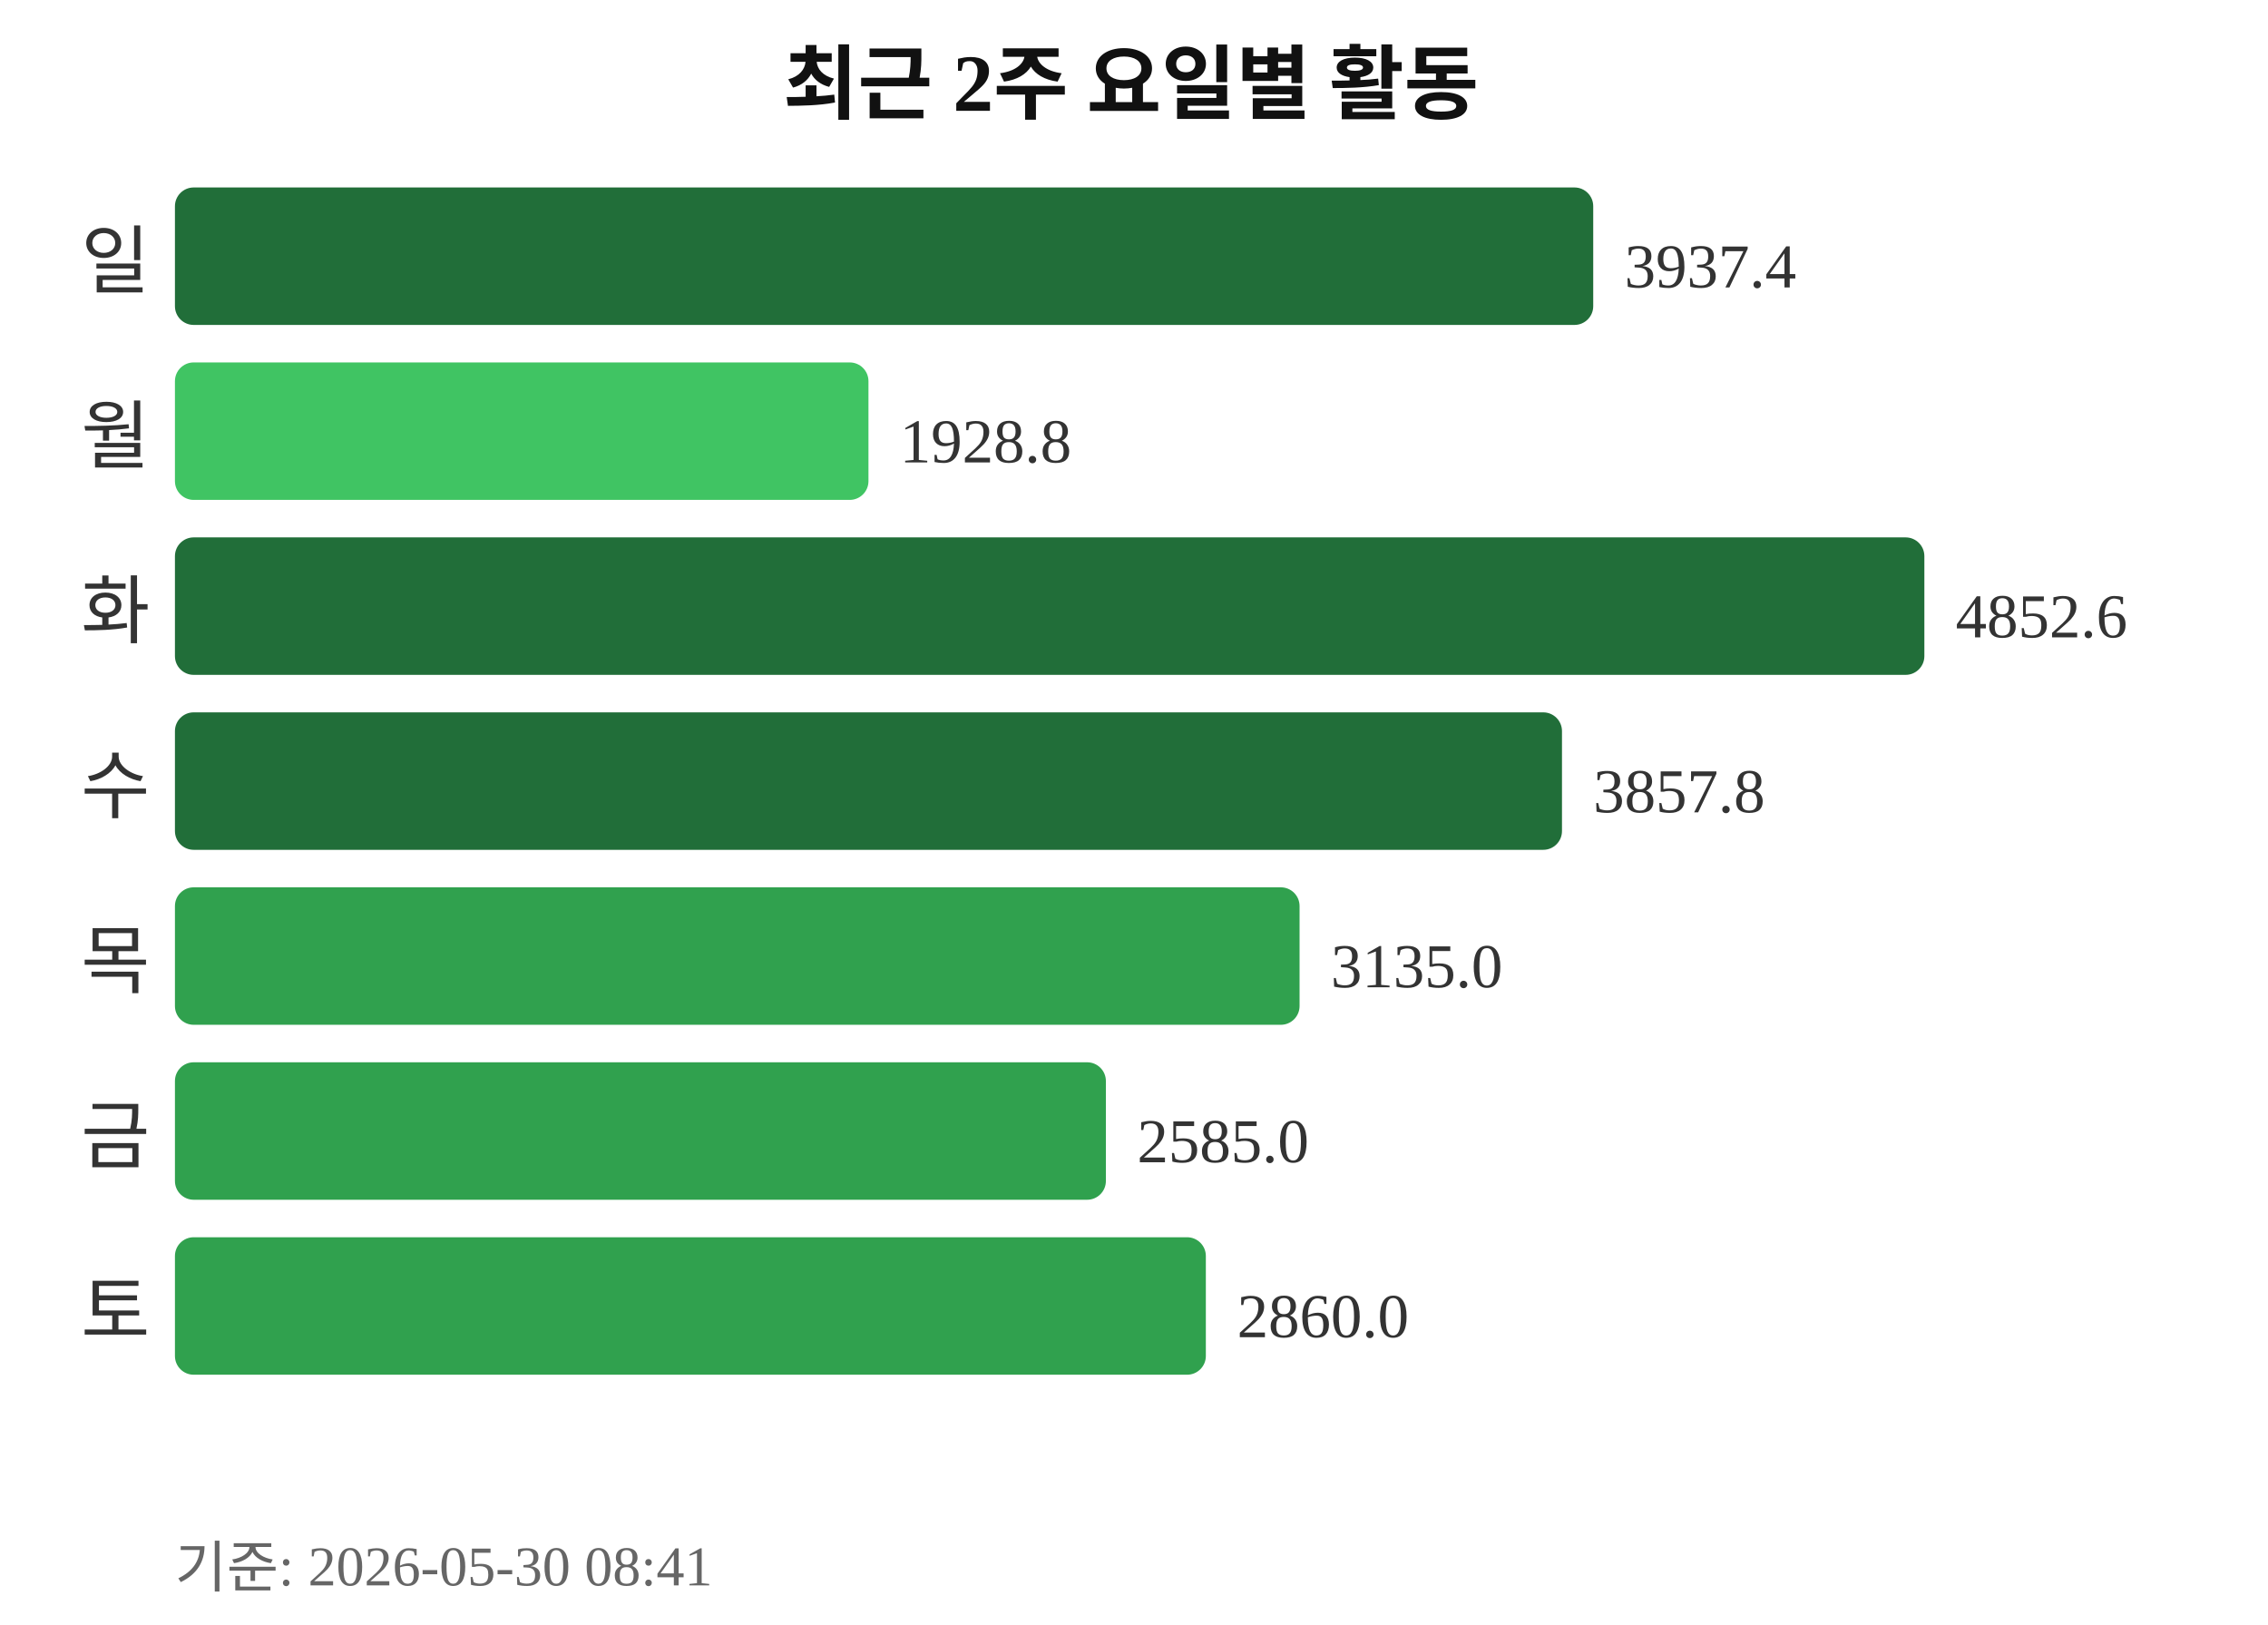
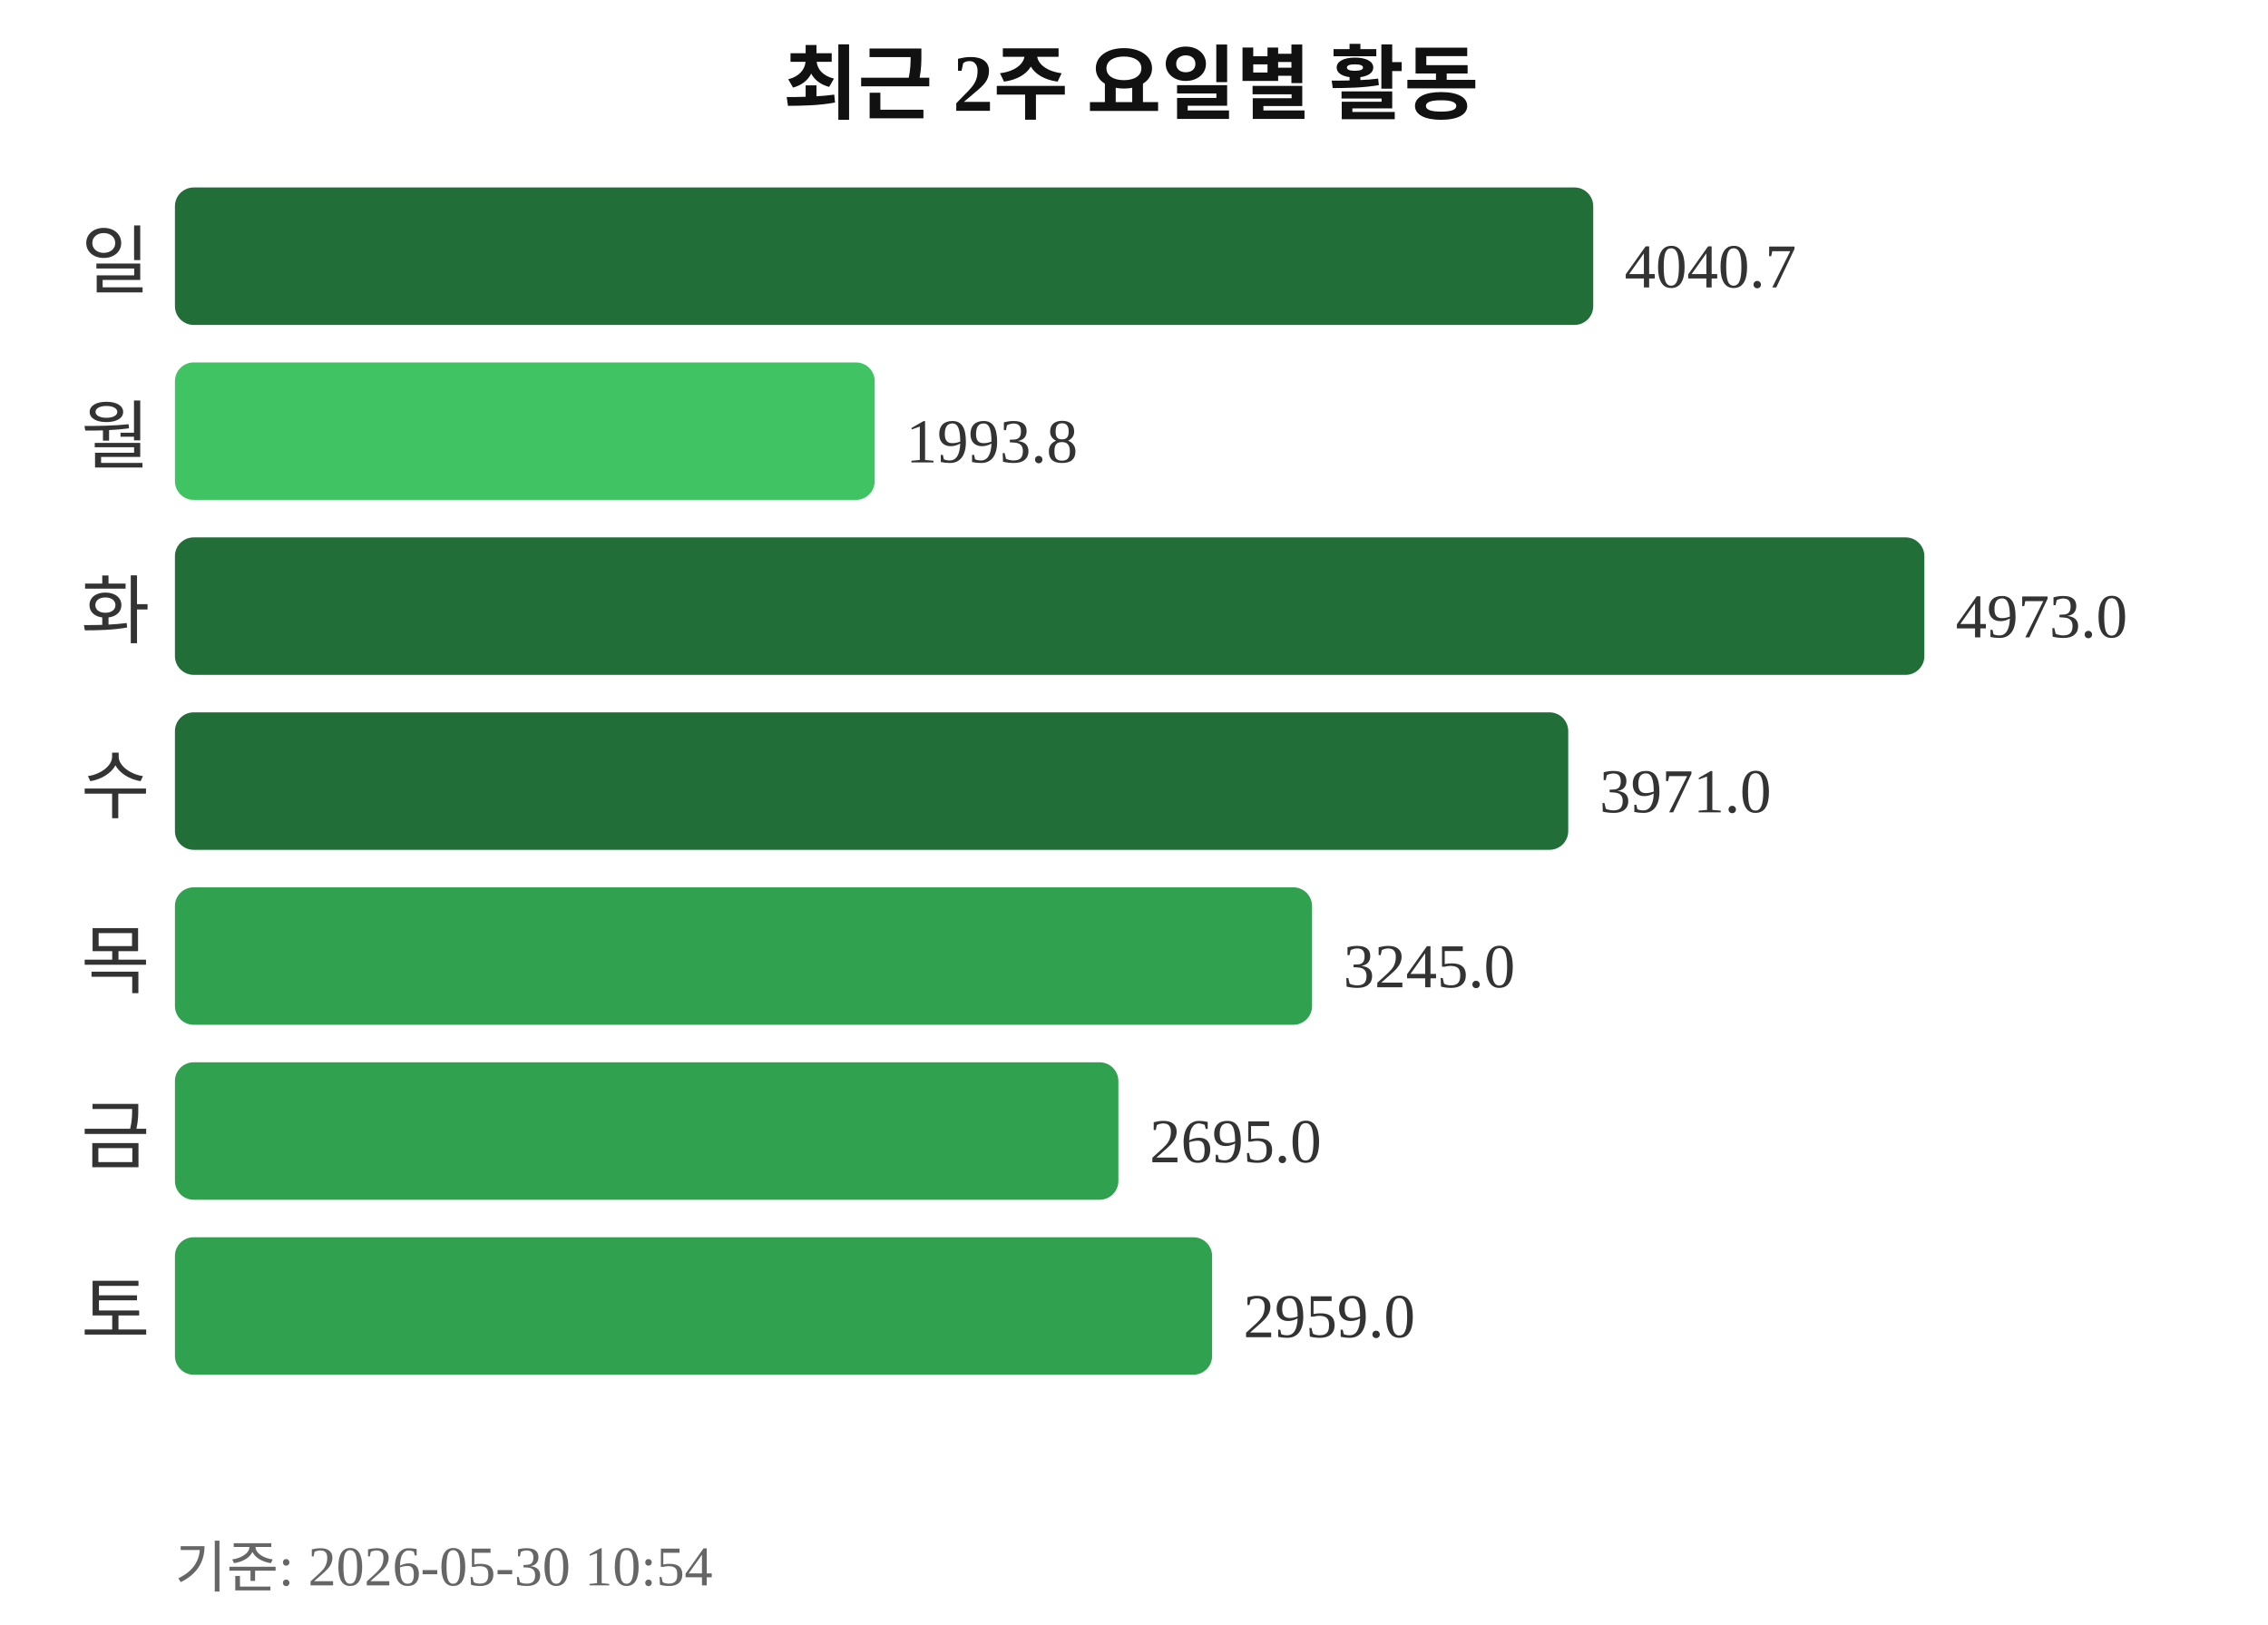
<svg xmlns="http://www.w3.org/2000/svg" width="363" height="260">
  <text x="181" y="18" text-anchor="middle" font-size="13" font-weight="bold" fill="#111111">최근 2주 요일별 활동</text>
  <text x="24" y="46" text-anchor="end" font-size="12" fill="#333333">일</text>
  <rect x="28" y="30" width="227" height="22" rx="3" fill="#216e39" />
-   <text x="260" y="46" font-size="10" fill="#333333">3937.4</text>
+   <text x="260" y="46" font-size="10" fill="#333333">4040.7</text>
  <text x="24" y="74" text-anchor="end" font-size="12" fill="#333333">월</text>
-   <rect x="28" y="58" width="111" height="22" rx="3" fill="#40c463" />
-   <text x="144" y="74" font-size="10" fill="#333333">1928.8</text>
+   <rect x="28" y="58" width="112" height="22" rx="3" fill="#40c463" />
+   <text x="145" y="74" font-size="10" fill="#333333">1993.8</text>
  <text x="24" y="102" text-anchor="end" font-size="12" fill="#333333">화</text>
  <rect x="28" y="86" width="280" height="22" rx="3" fill="#216e39" />
-   <text x="313" y="102" font-size="10" fill="#333333">4852.6</text>
+   <text x="313" y="102" font-size="10" fill="#333333">4973.0</text>
  <text x="24" y="130" text-anchor="end" font-size="12" fill="#333333">수</text>
-   <rect x="28" y="114" width="222" height="22" rx="3" fill="#216e39" />
-   <text x="255" y="130" font-size="10" fill="#333333">3857.8</text>
+   <rect x="28" y="114" width="223" height="22" rx="3" fill="#216e39" />
+   <text x="256" y="130" font-size="10" fill="#333333">3971.0</text>
  <text x="24" y="158" text-anchor="end" font-size="12" fill="#333333">목</text>
-   <rect x="28" y="142" width="180" height="22" rx="3" fill="#30a14e" />
-   <text x="213" y="158" font-size="10" fill="#333333">3135.0</text>
+   <rect x="28" y="142" width="182" height="22" rx="3" fill="#30a14e" />
+   <text x="215" y="158" font-size="10" fill="#333333">3245.0</text>
  <text x="24" y="186" text-anchor="end" font-size="12" fill="#333333">금</text>
-   <rect x="28" y="170" width="149" height="22" rx="3" fill="#30a14e" />
-   <text x="182" y="186" font-size="10" fill="#333333">2585.0</text>
+   <rect x="28" y="170" width="151" height="22" rx="3" fill="#30a14e" />
+   <text x="184" y="186" font-size="10" fill="#333333">2695.0</text>
  <text x="24" y="214" text-anchor="end" font-size="12" fill="#333333">토</text>
-   <rect x="28" y="198" width="165" height="22" rx="3" fill="#30a14e" />
-   <text x="198" y="214" font-size="10" fill="#333333">2860.0</text>
-   <text x="28" y="254" font-size="9" fill="#666666">기준: 2026-05-30 08:41</text>
+   <rect x="28" y="198" width="166" height="22" rx="3" fill="#30a14e" />
+   <text x="199" y="214" font-size="10" fill="#333333">2959.0</text>
+   <text x="28" y="254" font-size="9" fill="#666666">기준: 2026-05-30 10:54</text>
</svg>
